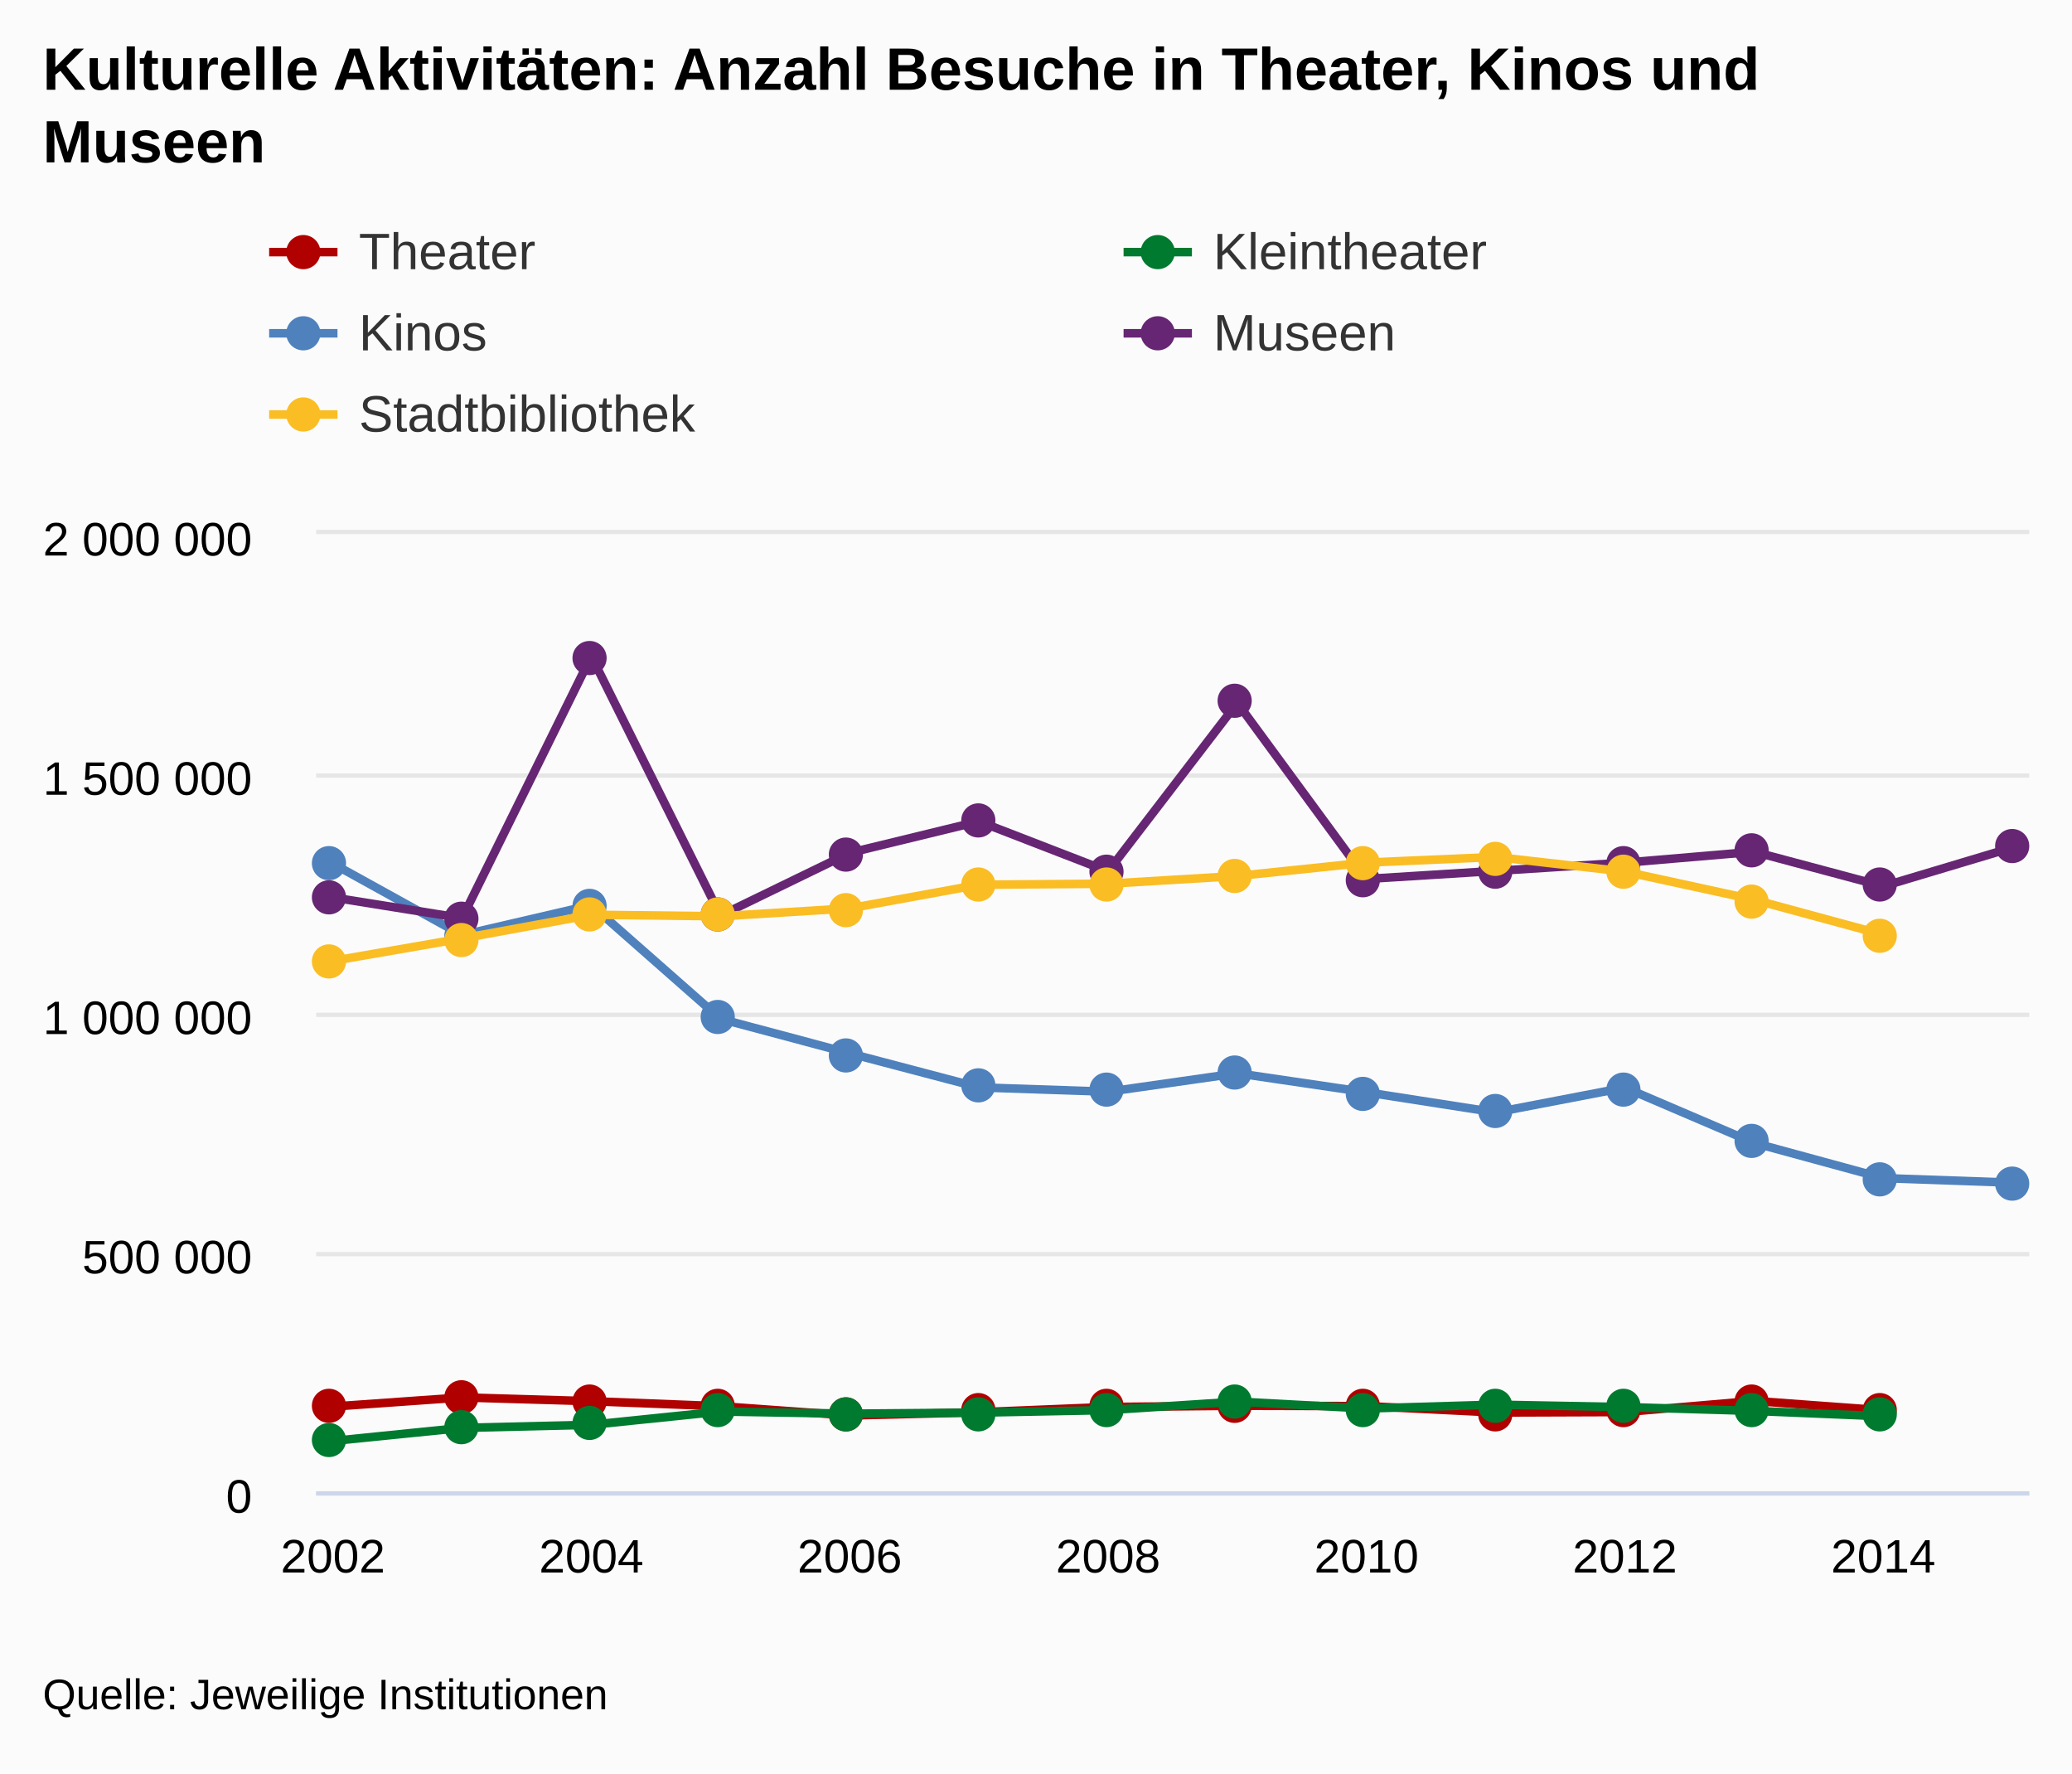
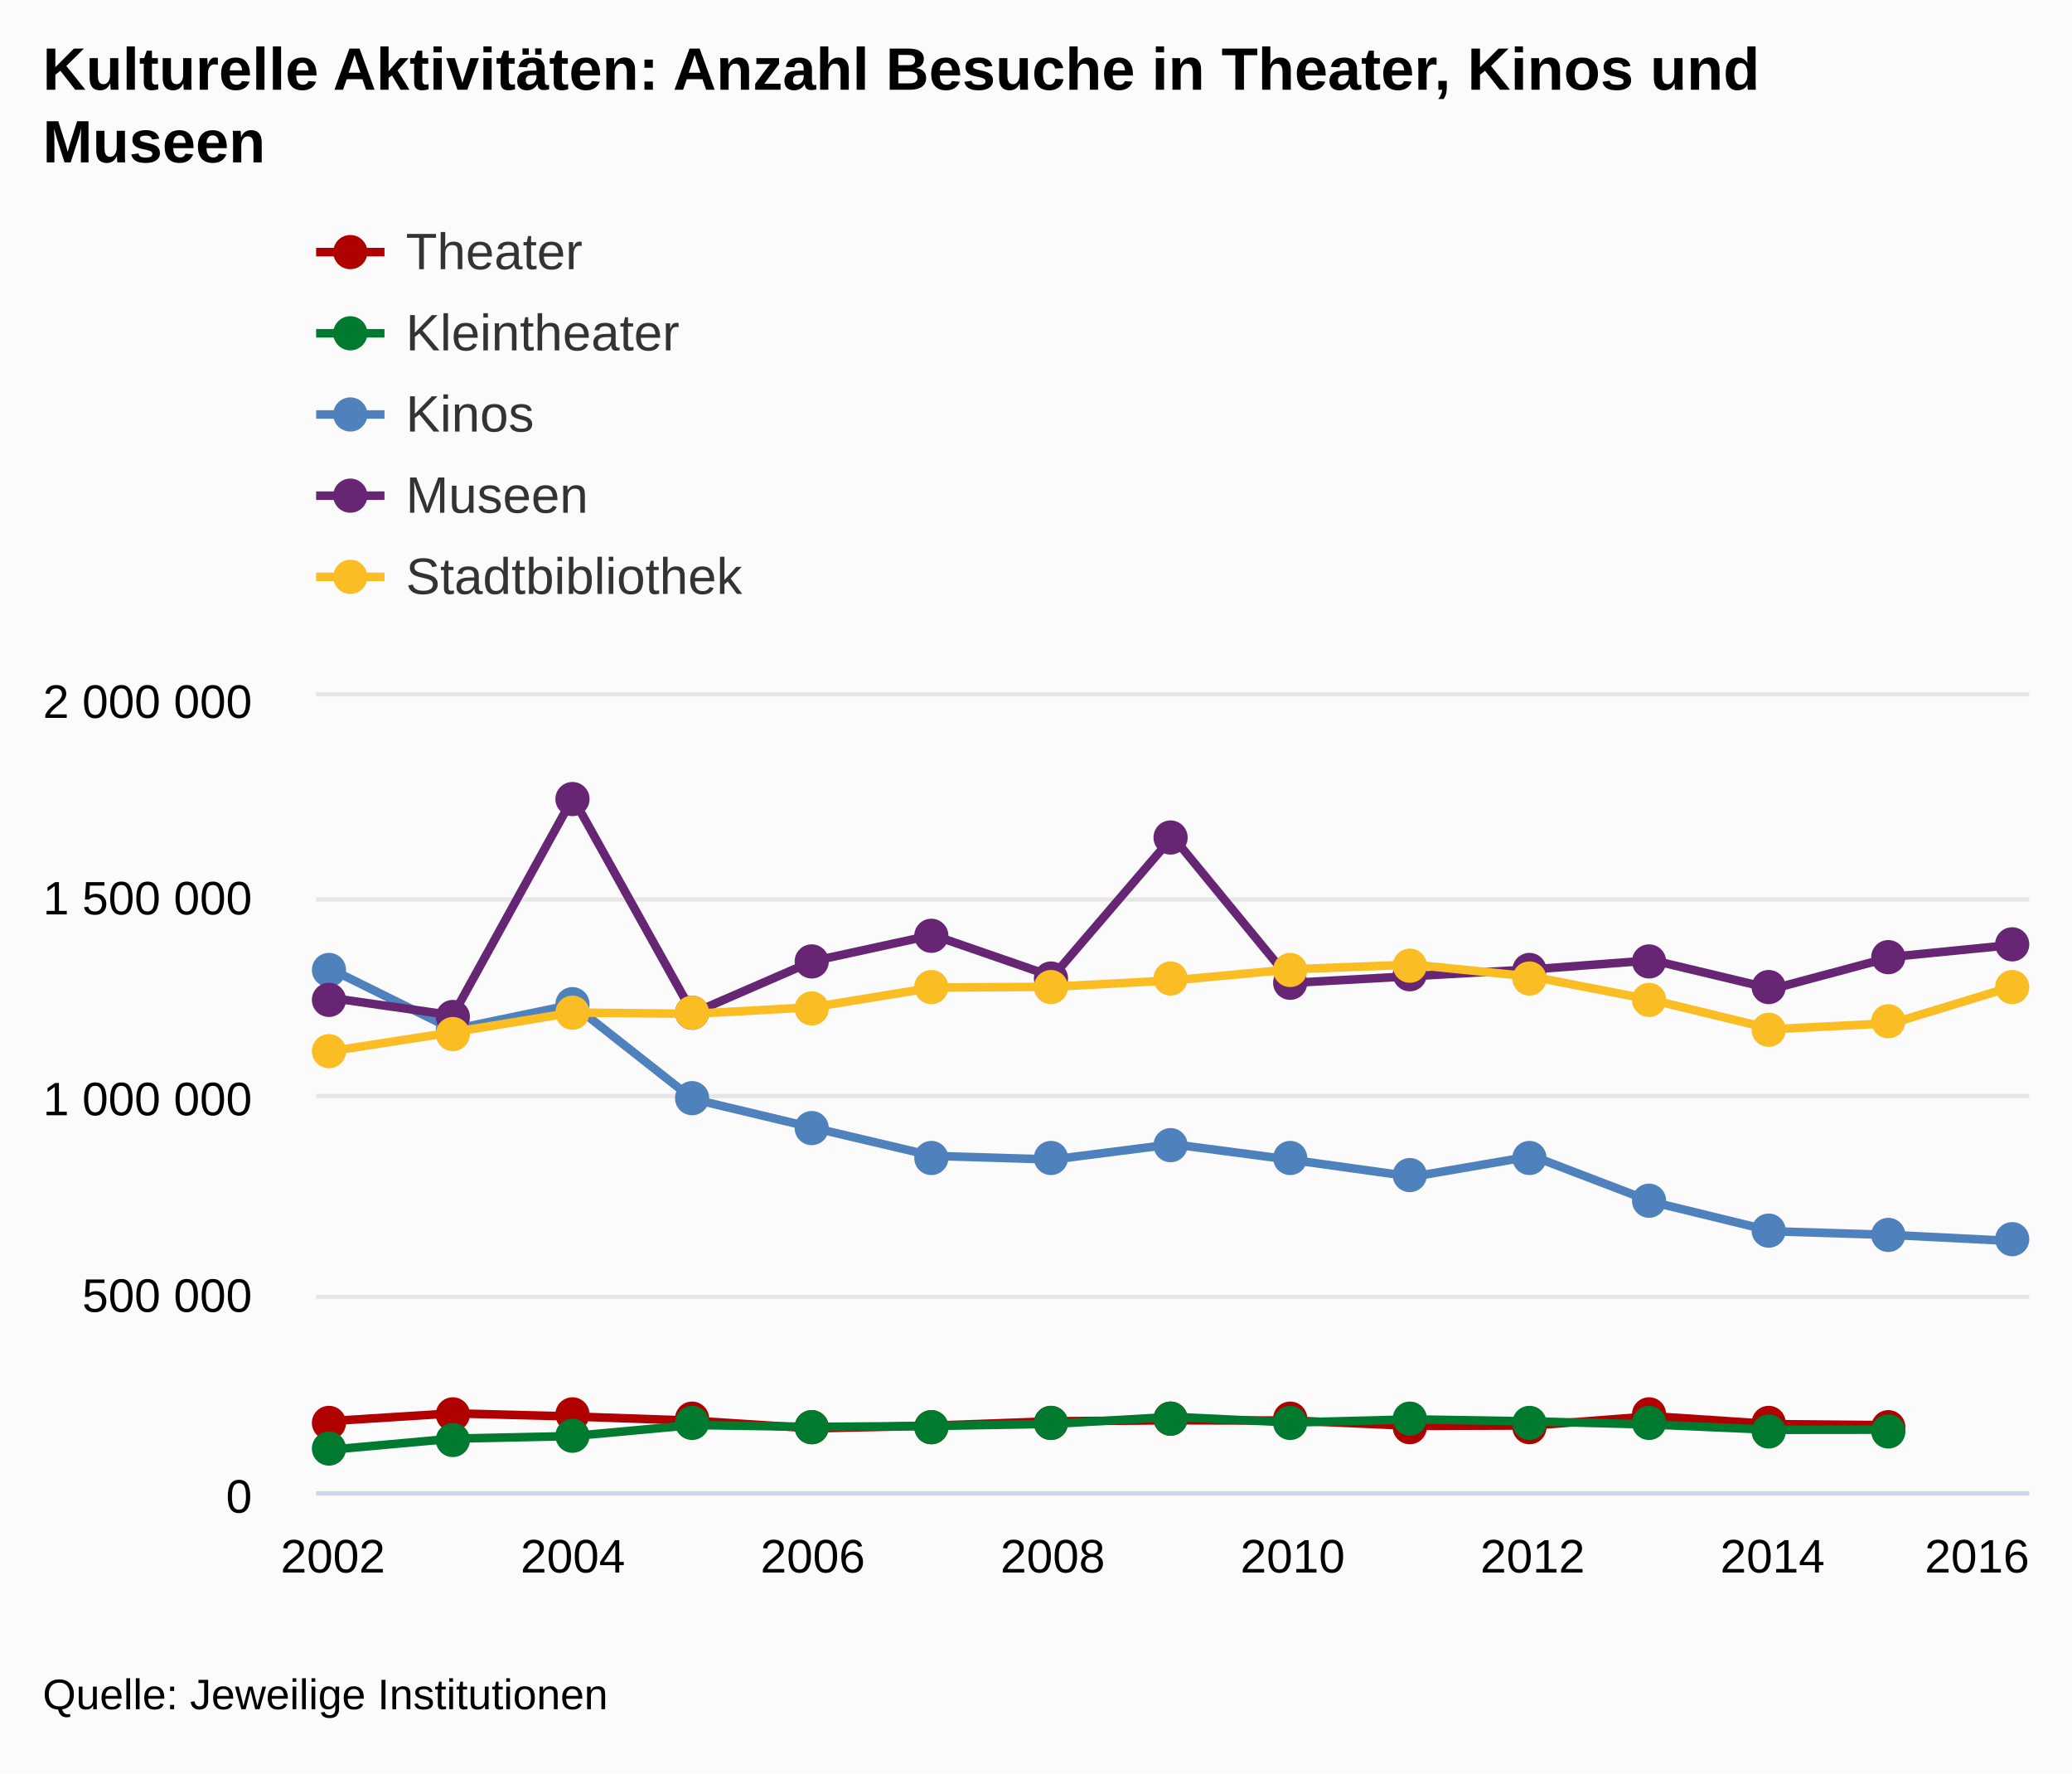
<svg xmlns="http://www.w3.org/2000/svg" version="1.1" class="highcharts-root" style="font-family:arial;font-size:12px;" viewBox="0 0 485 415">
  <defs>
    <clipPath>
-       <rect x="0" y="0" width="401" height="224" fill="none" />
+       <rect x="0" y="0" width="401" height="186" fill="none" />
    </clipPath>
    <clipPath id="a">
-       <rect x="0" y="0" width="401" height="224" fill="none" />
+       <rect x="0" y="0" width="401" height="186" fill="none" />
    </clipPath>
  </defs>
  <rect fill="#fbfbfb" class="highcharts-background" x="0" y="0" width="485" height="415" rx="0" ry="0" />
-   <rect fill="none" class="highcharts-plot-background" x="74" y="125" width="401" height="224" />
+   <rect fill="none" class="highcharts-plot-background" x="74" y="163" width="401" height="186" />
  <g class="highcharts-pane-group" />
  <g class="highcharts-grid highcharts-xaxis-grid ">
-     <path fill="none" class="highcharts-grid-line" d="M 77.5 125 L 77.5 349" opacity="1" />
-     <path fill="none" class="highcharts-grid-line" d="M 137.5 125 L 137.5 349" opacity="1" />
-     <path fill="none" class="highcharts-grid-line" d="M 198.5 125 L 198.5 349" opacity="1" />
-     <path fill="none" class="highcharts-grid-line" d="M 258.5 125 L 258.5 349" opacity="1" />
-     <path fill="none" class="highcharts-grid-line" d="M 319.5 125 L 319.5 349" opacity="1" />
-     <path fill="none" class="highcharts-grid-line" d="M 379.5 125 L 379.5 349" opacity="1" />
-     <path fill="none" class="highcharts-grid-line" d="M 440.5 125 L 440.5 349" opacity="1" />
+     <path fill="none" class="highcharts-grid-line" d="M 77.5 163 L 77.5 349" opacity="1" />
+     <path fill="none" class="highcharts-grid-line" d="M 133.5 163 L 133.5 349" opacity="1" />
+     <path fill="none" class="highcharts-grid-line" d="M 189.5 163 L 189.5 349" opacity="1" />
+     <path fill="none" class="highcharts-grid-line" d="M 245.5 163 L 245.5 349" opacity="1" />
+     <path fill="none" class="highcharts-grid-line" d="M 302.5 163 L 302.5 349" opacity="1" />
+     <path fill="none" class="highcharts-grid-line" d="M 358.5 163 L 358.5 349" opacity="1" />
+     <path fill="none" class="highcharts-grid-line" d="M 414.5 163 L 414.5 349" opacity="1" />
+     <path fill="none" class="highcharts-grid-line" d="M 470.5 163 L 470.5 349" opacity="1" />
  </g>
  <g class="highcharts-grid highcharts-yaxis-grid ">
    <path fill="none" stroke="#e6e6e6" stroke-width="1" class="highcharts-grid-line" d="M 74 349.5 L 475 349.5" opacity="1" />
-     <path fill="none" stroke="#e6e6e6" stroke-width="1" class="highcharts-grid-line" d="M 74 293.5 L 475 293.5" opacity="1" />
-     <path fill="none" stroke="#e6e6e6" stroke-width="1" class="highcharts-grid-line" d="M 74 237.5 L 475 237.5" opacity="1" />
-     <path fill="none" stroke="#e6e6e6" stroke-width="1" class="highcharts-grid-line" d="M 74 181.5 L 475 181.5" opacity="1" />
-     <path fill="none" stroke="#e6e6e6" stroke-width="1" class="highcharts-grid-line" d="M 74 124.5 L 475 124.5" opacity="1" />
-   </g>
-   <rect fill="none" class="highcharts-plot-border" x="74" y="125" width="401" height="224" />
+     <path fill="none" stroke="#e6e6e6" stroke-width="1" class="highcharts-grid-line" d="M 74 303.5 L 475 303.5" opacity="1" />
+     <path fill="none" stroke="#e6e6e6" stroke-width="1" class="highcharts-grid-line" d="M 74 256.5 L 475 256.5" opacity="1" />
+     <path fill="none" stroke="#e6e6e6" stroke-width="1" class="highcharts-grid-line" d="M 74 210.5 L 475 210.5" opacity="1" />
+     <path fill="none" stroke="#e6e6e6" stroke-width="1" class="highcharts-grid-line" d="M 74 162.5 L 475 162.5" opacity="1" />
+   </g>
+   <rect fill="none" class="highcharts-plot-border" x="74" y="163" width="401" height="186" />
  <g class="highcharts-axis highcharts-xaxis ">
    <path fill="none" class="highcharts-axis-line" stroke="#ccd6eb" stroke-width="1" d="M 74 349.5 L 475 349.5" />
  </g>
  <g class="highcharts-axis highcharts-yaxis ">
-     <path fill="none" class="highcharts-axis-line" d="M 74 125 L 74 349" />
+     <path fill="none" class="highcharts-axis-line" d="M 74 163 L 74 349" />
  </g>
  <g class="highcharts-series-group">
-     <g class="highcharts-series highcharts-series-0 highcharts-line-series highcharts-color-undefined " transform="translate(74,125) scale(1 1)" clip-path="url(#a)">
-       <path fill="none" d="M 3.931 204.169 L 34.173 202.03 L 64.414 202.917 L 94.655 204.089 L 124.897 206.266 L 155.138 205.499 L 185.379 204.269 L 215.621 203.984 L 245.862 204.065 L 276.103 205.56 L 306.345 205.451 L 336.586 202.85 L 366.827 205.063" class="highcharts-graph" stroke="#B00000" stroke-width="2" stroke-linejoin="round" stroke-linecap="round" />
-     </g>
-     <g class="highcharts-markers highcharts-series-0 highcharts-line-series highcharts-color-undefined " transform="translate(74,125) scale(1 1)" clip-path="none">
-       <path fill="#B00000" d="M 7 204 A 4 4 0 1 1 7 203.996 Z" class="highcharts-point" />
-       <path fill="#B00000" d="M 38 202 A 4 4 0 1 1 38 201.996 Z" class="highcharts-point" />
-       <path fill="#B00000" d="M 68 203 A 4 4 0 1 1 68 202.996 Z" class="highcharts-point" />
-       <path fill="#B00000" d="M 98 204 A 4 4 0 1 1 98 203.996 Z" class="highcharts-point" />
-       <path fill="#B00000" d="M 128 206 A 4 4 0 1 1 128 205.996 Z" class="highcharts-point" />
-       <path fill="#B00000" d="M 159 205 A 4 4 0 1 1 159 204.996 Z" class="highcharts-point" />
-       <path fill="#B00000" d="M 189 204 A 4 4 0 1 1 189 203.996 Z" class="highcharts-point" />
-       <path fill="#B00000" d="M 219 204 A 4 4 0 1 1 219 203.996 Z" class="highcharts-point" />
-       <path fill="#B00000" d="M 249 204 A 4 4 0 1 1 249 203.996 Z" class="highcharts-point" />
-       <path fill="#B00000" d="M 280 206 A 4 4 0 1 1 280 205.996 Z" class="highcharts-point" />
-       <path fill="#B00000" d="M 310 205 A 4 4 0 1 1 310 204.996 Z" class="highcharts-point" />
-       <path fill="#B00000" d="M 340 203 A 4 4 0 1 1 340 202.996 Z" class="highcharts-point" />
-       <path fill="#B00000" d="M 370 205 A 4 4 0 1 1 370 204.996 Z" class="highcharts-point" />
-     </g>
-     <g class="highcharts-series highcharts-series-1 highcharts-line-series highcharts-color-undefined " transform="translate(74,125) scale(1 1)" clip-path="url(#a)">
-       <path fill="none" d="M 3.931 212.218 L 34.173 209.16 L 64.414 208.437 L 94.655 205.326 L 124.897 205.841 L 155.138 205.587 L 185.379 204.999 L 215.621 203.018 L 245.862 204.617 L 276.103 203.726 L 306.345 204.294 L 336.586 205.191 L 366.827 206.449" class="highcharts-graph" stroke="#007A2F" stroke-width="2" stroke-linejoin="round" stroke-linecap="round" />
-     </g>
-     <g class="highcharts-markers highcharts-series-1 highcharts-line-series highcharts-color-undefined " transform="translate(74,125) scale(1 1)" clip-path="none">
-       <path fill="#007A2F" d="M 7 212 A 4 4 0 1 1 7 211.996 Z" class="highcharts-point" />
-       <path fill="#007A2F" d="M 38 209 A 4 4 0 1 1 38 208.996 Z" class="highcharts-point" />
-       <path fill="#007A2F" d="M 68 208 A 4 4 0 1 1 68 207.996 Z" class="highcharts-point" />
-       <path fill="#007A2F" d="M 98 205 A 4 4 0 1 1 98 204.996 Z" class="highcharts-point" />
-       <path fill="#007A2F" d="M 128 206 A 4 4 0 1 1 128 205.996 Z" class="highcharts-point" />
-       <path fill="#007A2F" d="M 159 206 A 4 4 0 1 1 159 205.996 Z" class="highcharts-point" />
-       <path fill="#007A2F" d="M 189 205 A 4 4 0 1 1 189 204.996 Z" class="highcharts-point" />
-       <path fill="#007A2F" d="M 219 203 A 4 4 0 1 1 219 202.996 Z" class="highcharts-point" />
-       <path fill="#007A2F" d="M 249 205 A 4 4 0 1 1 249 204.996 Z" class="highcharts-point" />
-       <path fill="#007A2F" d="M 280 204 A 4 4 0 1 1 280 203.996 Z" class="highcharts-point" />
-       <path fill="#007A2F" d="M 310 204 A 4 4 0 1 1 310 203.996 Z" class="highcharts-point" />
-       <path fill="#007A2F" d="M 340 205 A 4 4 0 1 1 340 204.996 Z" class="highcharts-point" />
-       <path fill="#007A2F" d="M 370 206 A 4 4 0 1 1 370 205.996 Z" class="highcharts-point" />
-     </g>
-     <g class="highcharts-series highcharts-series-2 highcharts-line-series highcharts-color-undefined " transform="translate(74,125) scale(1 1)" clip-path="url(#a)">
-       <path fill="none" d="M 3.931 77.125 L 34.173 93.839 L 64.414 86.822 L 94.655 113.439 L 124.897 121.512 L 155.138 129.473 L 185.379 130.494 L 215.621 126.175 L 245.862 130.627 L 276.103 135.331 L 306.345 129.529 L 336.586 142.467 L 366.827 150.71 L 397.069 151.773" class="highcharts-graph" stroke="#4f81bd" stroke-width="2" stroke-linejoin="round" stroke-linecap="round" />
-     </g>
-     <g class="highcharts-markers highcharts-series-2 highcharts-line-series highcharts-color-undefined " transform="translate(74,125) scale(1 1)" clip-path="none">
-       <path fill="#4f81bd" d="M 7 77 A 4 4 0 1 1 7 76.996 Z" class="highcharts-point" />
-       <path fill="#4f81bd" d="M 38 94 A 4 4 0 1 1 38 93.996 Z" class="highcharts-point" />
-       <path fill="#4f81bd" d="M 68 87 A 4 4 0 1 1 68 86.996 Z" class="highcharts-point" />
-       <path fill="#4f81bd" d="M 98 113 A 4 4 0 1 1 98 112.996 Z" class="highcharts-point" />
-       <path fill="#4f81bd" d="M 128 122 A 4 4 0 1 1 128 121.996 Z" class="highcharts-point" />
-       <path fill="#4f81bd" d="M 159 129 A 4 4 0 1 1 159 128.996 Z" class="highcharts-point" />
-       <path fill="#4f81bd" d="M 189 130 A 4 4 0 1 1 189 129.996 Z" class="highcharts-point" />
-       <path fill="#4f81bd" d="M 219 126 A 4 4 0 1 1 219 125.996 Z" class="highcharts-point" />
-       <path fill="#4f81bd" d="M 249 131 A 4 4 0 1 1 249 130.996 Z" class="highcharts-point" />
-       <path fill="#4f81bd" d="M 280 135 A 4 4 0 1 1 280 134.996 Z" class="highcharts-point" />
-       <path fill="#4f81bd" d="M 310 130 A 4 4 0 1 1 310 129.996 Z" class="highcharts-point" />
-       <path fill="#4f81bd" d="M 340 142 A 4 4 0 1 1 340 141.996 Z" class="highcharts-point" />
-       <path fill="#4f81bd" d="M 370 151 A 4 4 0 1 1 370 150.996 Z" class="highcharts-point" />
-       <path fill="#4f81bd" d="M 401 152 A 4 4 0 1 1 401 151.996 Z" class="highcharts-point" />
-     </g>
-     <g class="highcharts-series highcharts-series-3 highcharts-line-series highcharts-color-undefined " transform="translate(74,125) scale(1 1)" clip-path="url(#a)">
-       <path fill="none" d="M 3.931 85.026 L 34.173 89.864 L 64.414 28.544 L 94.655 89.269 L 124.897 74.589 L 155.138 67.225 L 185.379 78.919 L 215.621 39.485 L 245.862 80.696 L 276.103 78.811 L 306.345 76.894 L 336.586 74.331 L 366.827 82.405 L 397.069 73.349" class="highcharts-graph" stroke="#662673" stroke-width="2" stroke-linejoin="round" stroke-linecap="round" />
-     </g>
-     <g class="highcharts-markers highcharts-series-3 highcharts-line-series highcharts-color-undefined " transform="translate(74,125) scale(1 1)" clip-path="none">
-       <path fill="#662673" d="M 7 85 A 4 4 0 1 1 7 84.996 Z" class="highcharts-point" />
-       <path fill="#662673" d="M 38 90 A 4 4 0 1 1 38 89.996 Z" class="highcharts-point" />
-       <path fill="#662673" d="M 68 29 A 4 4 0 1 1 68 28.996 Z" class="highcharts-point" />
-       <path fill="#662673" d="M 98 89 A 4 4 0 1 1 98 88.996 Z" class="highcharts-point" />
-       <path fill="#662673" d="M 128 75 A 4 4 0 1 1 128 74.996 Z" class="highcharts-point" />
-       <path fill="#662673" d="M 159 67 A 4 4 0 1 1 159 66.996 Z" class="highcharts-point" />
-       <path fill="#662673" d="M 189 79 A 4 4 0 1 1 189 78.996 Z" class="highcharts-point" />
-       <path fill="#662673" d="M 219 39 A 4 4 0 1 1 219 38.996 Z" class="highcharts-point" />
-       <path fill="#662673" d="M 249 81 A 4 4 0 1 1 249 80.996 Z" class="highcharts-point" />
-       <path fill="#662673" d="M 280 79 A 4 4 0 1 1 280 78.996 Z" class="highcharts-point" />
-       <path fill="#662673" d="M 310 77 A 4 4 0 1 1 310 76.996 Z" class="highcharts-point" />
-       <path fill="#662673" d="M 340 74 A 4 4 0 1 1 340 73.996 Z" class="highcharts-point" />
-       <path fill="#662673" d="M 370 82 A 4 4 0 1 1 370 81.996 Z" class="highcharts-point" />
-       <path fill="#662673" d="M 401 73 A 4 4 0 1 1 401 72.996 Z" class="highcharts-point" />
-     </g>
-     <g class="highcharts-series highcharts-series-4 highcharts-line-series highcharts-color-undefined " transform="translate(74,125) scale(1 1)" clip-path="url(#a)">
-       <path fill="none" d="M 3.931 99.868 L 34.173 94.618 L 64.414 89.076 L 94.655 89.433 L 124.897 87.572 L 155.138 82.047 L 185.379 81.811 L 215.621 80.001 L 245.862 76.862 L 276.103 75.556 L 306.345 78.976 L 336.586 85.553 L 366.827 93.756" class="highcharts-graph" stroke="#FABD24" stroke-width="2" stroke-linejoin="round" stroke-linecap="round" />
-     </g>
-     <g class="highcharts-markers highcharts-series-4 highcharts-line-series highcharts-color-undefined " transform="translate(74,125) scale(1 1)" clip-path="none">
-       <path fill="#FABD24" d="M 7 100 A 4 4 0 1 1 7 99.996 Z" class="highcharts-point" />
-       <path fill="#FABD24" d="M 38 95 A 4 4 0 1 1 38 94.996 Z" class="highcharts-point" />
-       <path fill="#FABD24" d="M 68 89 A 4 4 0 1 1 68 88.996 Z" class="highcharts-point" />
-       <path fill="#FABD24" d="M 98 89 A 4 4 0 1 1 98 88.996 Z" class="highcharts-point" />
-       <path fill="#FABD24" d="M 128 88 A 4 4 0 1 1 128 87.996 Z" class="highcharts-point" />
-       <path fill="#FABD24" d="M 159 82 A 4 4 0 1 1 159 81.996 Z" class="highcharts-point" />
-       <path fill="#FABD24" d="M 189 82 A 4 4 0 1 1 189 81.996 Z" class="highcharts-point" />
-       <path fill="#FABD24" d="M 219 80 A 4 4 0 1 1 219 79.996 Z" class="highcharts-point" />
-       <path fill="#FABD24" d="M 249 77 A 4 4 0 1 1 249 76.996 Z" class="highcharts-point" />
-       <path fill="#FABD24" d="M 280 76 A 4 4 0 1 1 280 75.996 Z" class="highcharts-point" />
-       <path fill="#FABD24" d="M 310 79 A 4 4 0 1 1 310 78.996 Z" class="highcharts-point" />
-       <path fill="#FABD24" d="M 340 86 A 4 4 0 1 1 340 85.996 Z" class="highcharts-point" />
-       <path fill="#FABD24" d="M 370 94 A 4 4 0 1 1 370 93.996 Z" class="highcharts-point" />
+     <g class="highcharts-series highcharts-series-0 highcharts-line-series highcharts-color-undefined " transform="translate(74,163) scale(1 1)" clip-path="url(#a)">
+       <path fill="none" d="M 3.931 169.533 L 32.013 167.757 L 60.094 168.494 L 88.175 169.466 L 116.256 171.274 L 144.338 170.638 L 172.419 169.617 L 200.5 169.379 L 228.581 169.447 L 256.662 170.688 L 284.744 170.598 L 312.825 168.438 L 340.906 170.276 L 368.987 170.53" class="highcharts-graph" stroke="#B00000" stroke-width="2" stroke-linejoin="round" stroke-linecap="round" />
+     </g>
+     <g class="highcharts-markers highcharts-series-0 highcharts-line-series highcharts-color-undefined " transform="translate(74,163) scale(1 1)" clip-path="none">
+       <path fill="#B00000" d="M 7 170 A 4 4 0 1 1 7 169.996 Z" class="highcharts-point" />
+       <path fill="#B00000" d="M 36 168 A 4 4 0 1 1 36 167.996 Z" class="highcharts-point" />
+       <path fill="#B00000" d="M 64 168 A 4 4 0 1 1 64 167.996 Z" class="highcharts-point" />
+       <path fill="#B00000" d="M 92 169 A 4 4 0 1 1 92 168.996 Z" class="highcharts-point" />
+       <path fill="#B00000" d="M 120 171 A 4 4 0 1 1 120 170.996 Z" class="highcharts-point" />
+       <path fill="#B00000" d="M 148 171 A 4 4 0 1 1 148 170.996 Z" class="highcharts-point" />
+       <path fill="#B00000" d="M 176 170 A 4 4 0 1 1 176 169.996 Z" class="highcharts-point" />
+       <path fill="#B00000" d="M 204 169 A 4 4 0 1 1 204 168.996 Z" class="highcharts-point" />
+       <path fill="#B00000" d="M 232 169 A 4 4 0 1 1 232 168.996 Z" class="highcharts-point" />
+       <path fill="#B00000" d="M 260 171 A 4 4 0 1 1 260 170.996 Z" class="highcharts-point" />
+       <path fill="#B00000" d="M 288 171 A 4 4 0 1 1 288 170.996 Z" class="highcharts-point" />
+       <path fill="#B00000" d="M 316 168 A 4 4 0 1 1 316 167.996 Z" class="highcharts-point" />
+       <path fill="#B00000" d="M 344 170 A 4 4 0 1 1 344 169.996 Z" class="highcharts-point" />
+       <path fill="#B00000" d="M 372 171 A 4 4 0 1 1 372 170.996 Z" class="highcharts-point" />
+     </g>
+     <g class="highcharts-series highcharts-series-1 highcharts-line-series highcharts-color-undefined " transform="translate(74,163) scale(1 1)" clip-path="url(#a)">
+       <path fill="none" d="M 3.931 176.217 L 32.013 173.678 L 60.094 173.077 L 88.175 170.494 L 116.256 170.922 L 144.338 170.711 L 172.419 170.222 L 200.5 168.578 L 228.581 169.905 L 256.662 169.165 L 284.744 169.637 L 312.825 170.382 L 340.906 171.612 L 368.987 171.576" class="highcharts-graph" stroke="#007A2F" stroke-width="2" stroke-linejoin="round" stroke-linecap="round" />
+     </g>
+     <g class="highcharts-markers highcharts-series-1 highcharts-line-series highcharts-color-undefined " transform="translate(74,163) scale(1 1)" clip-path="none">
+       <path fill="#007A2F" d="M 7 176 A 4 4 0 1 1 7 175.996 Z" class="highcharts-point" />
+       <path fill="#007A2F" d="M 36 174 A 4 4 0 1 1 36 173.996 Z" class="highcharts-point" />
+       <path fill="#007A2F" d="M 64 173 A 4 4 0 1 1 64 172.996 Z" class="highcharts-point" />
+       <path fill="#007A2F" d="M 92 170 A 4 4 0 1 1 92 169.996 Z" class="highcharts-point" />
+       <path fill="#007A2F" d="M 120 171 A 4 4 0 1 1 120 170.996 Z" class="highcharts-point" />
+       <path fill="#007A2F" d="M 148 171 A 4 4 0 1 1 148 170.996 Z" class="highcharts-point" />
+       <path fill="#007A2F" d="M 176 170 A 4 4 0 1 1 176 169.996 Z" class="highcharts-point" />
+       <path fill="#007A2F" d="M 204 169 A 4 4 0 1 1 204 168.996 Z" class="highcharts-point" />
+       <path fill="#007A2F" d="M 232 170 A 4 4 0 1 1 232 169.996 Z" class="highcharts-point" />
+       <path fill="#007A2F" d="M 260 169 A 4 4 0 1 1 260 168.996 Z" class="highcharts-point" />
+       <path fill="#007A2F" d="M 288 170 A 4 4 0 1 1 288 169.996 Z" class="highcharts-point" />
+       <path fill="#007A2F" d="M 316 170 A 4 4 0 1 1 316 169.996 Z" class="highcharts-point" />
+       <path fill="#007A2F" d="M 344 172 A 4 4 0 1 1 344 171.996 Z" class="highcharts-point" />
+       <path fill="#007A2F" d="M 372 172 A 4 4 0 1 1 372 171.996 Z" class="highcharts-point" />
+     </g>
+     <g class="highcharts-series highcharts-series-2 highcharts-line-series highcharts-color-undefined " transform="translate(74,163) scale(1 1)" clip-path="url(#a)">
+       <path fill="none" d="M 3.931 64.041 L 32.013 77.92 L 60.094 72.093 L 88.175 94.195 L 116.256 100.898 L 144.338 107.509 L 172.419 108.357 L 200.5 104.77 L 228.581 108.467 L 256.662 112.373 L 284.744 107.555 L 312.825 118.298 L 340.906 125.143 L 368.987 126.026 L 397.069 127.425" class="highcharts-graph" stroke="#4f81bd" stroke-width="2" stroke-linejoin="round" stroke-linecap="round" />
+     </g>
+     <g class="highcharts-markers highcharts-series-2 highcharts-line-series highcharts-color-undefined " transform="translate(74,163) scale(1 1)" clip-path="none">
+       <path fill="#4f81bd" d="M 7 64 A 4 4 0 1 1 7 63.996 Z" class="highcharts-point" />
+       <path fill="#4f81bd" d="M 36 78 A 4 4 0 1 1 36 77.996 Z" class="highcharts-point" />
+       <path fill="#4f81bd" d="M 64 72 A 4 4 0 1 1 64 71.996 Z" class="highcharts-point" />
+       <path fill="#4f81bd" d="M 92 94 A 4 4 0 1 1 92 93.996 Z" class="highcharts-point" />
+       <path fill="#4f81bd" d="M 120 101 A 4 4 0 1 1 120 100.996 Z" class="highcharts-point" />
+       <path fill="#4f81bd" d="M 148 108 A 4 4 0 1 1 148 107.996 Z" class="highcharts-point" />
+       <path fill="#4f81bd" d="M 176 108 A 4 4 0 1 1 176 107.996 Z" class="highcharts-point" />
+       <path fill="#4f81bd" d="M 204 105 A 4 4 0 1 1 204 104.996 Z" class="highcharts-point" />
+       <path fill="#4f81bd" d="M 232 108 A 4 4 0 1 1 232 107.996 Z" class="highcharts-point" />
+       <path fill="#4f81bd" d="M 260 112 A 4 4 0 1 1 260 111.996 Z" class="highcharts-point" />
+       <path fill="#4f81bd" d="M 288 108 A 4 4 0 1 1 288 107.996 Z" class="highcharts-point" />
+       <path fill="#4f81bd" d="M 316 118 A 4 4 0 1 1 316 117.996 Z" class="highcharts-point" />
+       <path fill="#4f81bd" d="M 344 125 A 4 4 0 1 1 344 124.996 Z" class="highcharts-point" />
+       <path fill="#4f81bd" d="M 372 126 A 4 4 0 1 1 372 125.996 Z" class="highcharts-point" />
+       <path fill="#4f81bd" d="M 401 127 A 4 4 0 1 1 401 126.996 Z" class="highcharts-point" />
+     </g>
+     <g class="highcharts-series highcharts-series-3 highcharts-line-series highcharts-color-undefined " transform="translate(74,163) scale(1 1)" clip-path="url(#a)">
+       <path fill="none" d="M 3.931 70.602 L 32.013 74.619 L 60.094 23.702 L 88.175 74.125 L 116.256 61.935 L 144.338 55.82 L 172.419 65.531 L 200.5 32.787 L 228.581 67.007 L 256.662 65.441 L 284.744 63.849 L 312.825 61.721 L 340.906 68.426 L 368.987 60.906 L 397.069 58.138" class="highcharts-graph" stroke="#662673" stroke-width="2" stroke-linejoin="round" stroke-linecap="round" />
+     </g>
+     <g class="highcharts-markers highcharts-series-3 highcharts-line-series highcharts-color-undefined " transform="translate(74,163) scale(1 1)" clip-path="none">
+       <path fill="#662673" d="M 7 71 A 4 4 0 1 1 7 70.996 Z" class="highcharts-point" />
+       <path fill="#662673" d="M 36 75 A 4 4 0 1 1 36 74.996 Z" class="highcharts-point" />
+       <path fill="#662673" d="M 64 24 A 4 4 0 1 1 64 23.996 Z" class="highcharts-point" />
+       <path fill="#662673" d="M 92 74 A 4 4 0 1 1 92 73.996 Z" class="highcharts-point" />
+       <path fill="#662673" d="M 120 62 A 4 4 0 1 1 120 61.996 Z" class="highcharts-point" />
+       <path fill="#662673" d="M 148 56 A 4 4 0 1 1 148 55.996 Z" class="highcharts-point" />
+       <path fill="#662673" d="M 176 66 A 4 4 0 1 1 176 65.996 Z" class="highcharts-point" />
+       <path fill="#662673" d="M 204 33 A 4 4 0 1 1 204 32.996 Z" class="highcharts-point" />
+       <path fill="#662673" d="M 232 67 A 4 4 0 1 1 232 66.996 Z" class="highcharts-point" />
+       <path fill="#662673" d="M 260 65 A 4 4 0 1 1 260 64.996 Z" class="highcharts-point" />
+       <path fill="#662673" d="M 288 64 A 4 4 0 1 1 288 63.996 Z" class="highcharts-point" />
+       <path fill="#662673" d="M 316 62 A 4 4 0 1 1 316 61.996 Z" class="highcharts-point" />
+       <path fill="#662673" d="M 344 68 A 4 4 0 1 1 344 67.996 Z" class="highcharts-point" />
+       <path fill="#662673" d="M 372 61 A 4 4 0 1 1 372 60.996 Z" class="highcharts-point" />
+       <path fill="#662673" d="M 401 58 A 4 4 0 1 1 401 57.996 Z" class="highcharts-point" />
+     </g>
+     <g class="highcharts-series highcharts-series-4 highcharts-line-series highcharts-color-undefined " transform="translate(74,163) scale(1 1)" clip-path="url(#a)">
+       <path fill="none" d="M 3.931 82.926 L 32.013 78.566 L 60.094 73.965 L 88.175 74.261 L 116.256 72.716 L 144.338 68.128 L 172.419 67.932 L 200.5 66.43 L 228.581 63.823 L 256.662 62.738 L 284.744 65.578 L 312.825 71.04 L 340.906 77.851 L 368.987 76.453 L 397.069 67.877" class="highcharts-graph" stroke="#FABD24" stroke-width="2" stroke-linejoin="round" stroke-linecap="round" />
+     </g>
+     <g class="highcharts-markers highcharts-series-4 highcharts-line-series highcharts-color-undefined " transform="translate(74,163) scale(1 1)" clip-path="none">
+       <path fill="#FABD24" d="M 7 83 A 4 4 0 1 1 7 82.996 Z" class="highcharts-point" />
+       <path fill="#FABD24" d="M 36 79 A 4 4 0 1 1 36 78.996 Z" class="highcharts-point" />
+       <path fill="#FABD24" d="M 64 74 A 4 4 0 1 1 64 73.996 Z" class="highcharts-point" />
+       <path fill="#FABD24" d="M 92 74 A 4 4 0 1 1 92 73.996 Z" class="highcharts-point" />
+       <path fill="#FABD24" d="M 120 73 A 4 4 0 1 1 120 72.996 Z" class="highcharts-point" />
+       <path fill="#FABD24" d="M 148 68 A 4 4 0 1 1 148 67.996 Z" class="highcharts-point" />
+       <path fill="#FABD24" d="M 176 68 A 4 4 0 1 1 176 67.996 Z" class="highcharts-point" />
+       <path fill="#FABD24" d="M 204 66 A 4 4 0 1 1 204 65.996 Z" class="highcharts-point" />
+       <path fill="#FABD24" d="M 232 64 A 4 4 0 1 1 232 63.996 Z" class="highcharts-point" />
+       <path fill="#FABD24" d="M 260 63 A 4 4 0 1 1 260 62.996 Z" class="highcharts-point" />
+       <path fill="#FABD24" d="M 288 66 A 4 4 0 1 1 288 65.996 Z" class="highcharts-point" />
+       <path fill="#FABD24" d="M 316 71 A 4 4 0 1 1 316 70.996 Z" class="highcharts-point" />
+       <path fill="#FABD24" d="M 344 78 A 4 4 0 1 1 344 77.996 Z" class="highcharts-point" />
+       <path fill="#FABD24" d="M 372 76 A 4 4 0 1 1 372 75.996 Z" class="highcharts-point" />
+       <path fill="#FABD24" d="M 401 68 A 4 4 0 1 1 401 67.996 Z" class="highcharts-point" />
    </g>
  </g>
  <text x="10" text-anchor="start" class="highcharts-title" style="color:#000000;font-size:14px;font-weight:bold;fill:#000000;" y="21">
    <tspan>Kulturelle Aktivitäten: Anzahl Besuche in Theater, Kinos und</tspan>
    <tspan dy="17" x="10">Museen</tspan>
  </text>
-   <g class="highcharts-legend" transform="translate(55,45)">
-     <rect fill="none" class="highcharts-legend-box" rx="0" ry="0" x="0" y="0" width="396" height="68" visibility="visible" />
+   <g class="highcharts-legend" transform="translate(66,45)">
+     <rect fill="none" class="highcharts-legend-box" rx="0" ry="0" x="0" y="0" width="196" height="106" visibility="visible" />
    <g>
      <g>
        <g class="highcharts-legend-item highcharts-line-series highcharts-color-undefined highcharts-series-0" transform="translate(8,3)">
          <path fill="none" d="M 0 11 L 16 11" class="highcharts-graph" stroke="#B00000" stroke-width="2" />
          <path fill="#B00000" d="M 12 11 A 4 4 0 1 1 12 10.996 Z" class="highcharts-point" />
          <text x="21" style="color:#333333;font-size:12px;font-weight:normal;cursor:pointer;fill:#333333;" text-anchor="start" y="15">
            <tspan>Theater</tspan>
          </text>
        </g>
-         <g class="highcharts-legend-item highcharts-line-series highcharts-color-undefined highcharts-series-1" transform="translate(208,3)">
+         <g class="highcharts-legend-item highcharts-line-series highcharts-color-undefined highcharts-series-1" transform="translate(8,22)">
          <path fill="none" d="M 0 11 L 16 11" class="highcharts-graph" stroke="#007A2F" stroke-width="2" />
          <path fill="#007A2F" d="M 12 11 A 4 4 0 1 1 12 10.996 Z" class="highcharts-point" />
          <text x="21" y="15" style="color:#333333;font-size:12px;font-weight:normal;cursor:pointer;fill:#333333;" text-anchor="start">
            <tspan>Kleintheater</tspan>
          </text>
        </g>
-         <g class="highcharts-legend-item highcharts-line-series highcharts-color-undefined highcharts-series-2" transform="translate(8,22)">
+         <g class="highcharts-legend-item highcharts-line-series highcharts-color-undefined highcharts-series-2" transform="translate(8,41)">
          <path fill="none" d="M 0 11 L 16 11" class="highcharts-graph" stroke="#4f81bd" stroke-width="2" />
          <path fill="#4f81bd" d="M 12 11 A 4 4 0 1 1 12 10.996 Z" class="highcharts-point" />
          <text x="21" y="15" style="color:#333333;font-size:12px;font-weight:normal;cursor:pointer;fill:#333333;" text-anchor="start">
            <tspan>Kinos</tspan>
          </text>
        </g>
-         <g class="highcharts-legend-item highcharts-line-series highcharts-color-undefined highcharts-series-3" transform="translate(208,22)">
+         <g class="highcharts-legend-item highcharts-line-series highcharts-color-undefined highcharts-series-3" transform="translate(8,60)">
          <path fill="none" d="M 0 11 L 16 11" class="highcharts-graph" stroke="#662673" stroke-width="2" />
          <path fill="#662673" d="M 12 11 A 4 4 0 1 1 12 10.996 Z" class="highcharts-point" />
          <text x="21" y="15" style="color:#333333;font-size:12px;font-weight:normal;cursor:pointer;fill:#333333;" text-anchor="start">
            <tspan>Museen</tspan>
          </text>
        </g>
-         <g class="highcharts-legend-item highcharts-line-series highcharts-color-undefined highcharts-series-4" transform="translate(8,41)">
+         <g class="highcharts-legend-item highcharts-line-series highcharts-color-undefined highcharts-series-4" transform="translate(8,79)">
          <path fill="none" d="M 0 11 L 16 11" class="highcharts-graph" stroke="#FABD24" stroke-width="2" />
          <path fill="#FABD24" d="M 12 11 A 4 4 0 1 1 12 10.996 Z" class="highcharts-point" />
          <text x="21" y="15" style="color:#333333;font-size:12px;font-weight:normal;cursor:pointer;fill:#333333;" text-anchor="start">
            <tspan>Stadtbibliothek</tspan>
          </text>
        </g>
      </g>
    </g>
  </g>
  <g class="highcharts-axis-labels highcharts-xaxis-labels ">
    <text x="77.931" style="color:#000000;cursor:default;font-size:11px;fill:#000000;" text-anchor="middle" transform="translate(0,0)" y="368" opacity="1">
      2002
    </text>
-     <text x="138.414" style="color:#000000;cursor:default;font-size:11px;fill:#000000;" text-anchor="middle" transform="translate(0,0)" y="368" opacity="1">
+     <text x="134.094" style="color:#000000;cursor:default;font-size:11px;fill:#000000;" text-anchor="middle" transform="translate(0,0)" y="368" opacity="1">
      2004
    </text>
-     <text x="198.897" style="color:#000000;cursor:default;font-size:11px;fill:#000000;" text-anchor="middle" transform="translate(0,0)" y="368" opacity="1">
+     <text x="190.256" style="color:#000000;cursor:default;font-size:11px;fill:#000000;" text-anchor="middle" transform="translate(0,0)" y="368" opacity="1">
      2006
    </text>
-     <text x="259.379" style="color:#000000;cursor:default;font-size:11px;fill:#000000;" text-anchor="middle" transform="translate(0,0)" y="368" opacity="1">
+     <text x="246.419" style="color:#000000;cursor:default;font-size:11px;fill:#000000;" text-anchor="middle" transform="translate(0,0)" y="368" opacity="1">
      2008
    </text>
-     <text x="319.862" style="color:#000000;cursor:default;font-size:11px;fill:#000000;" text-anchor="middle" transform="translate(0,0)" y="368" opacity="1">
+     <text x="302.581" style="color:#000000;cursor:default;font-size:11px;fill:#000000;" text-anchor="middle" transform="translate(0,0)" y="368" opacity="1">
      2010
    </text>
-     <text x="380.345" style="color:#000000;cursor:default;font-size:11px;fill:#000000;" text-anchor="middle" transform="translate(0,0)" y="368" opacity="1">
+     <text x="358.744" style="color:#000000;cursor:default;font-size:11px;fill:#000000;" text-anchor="middle" transform="translate(0,0)" y="368" opacity="1">
      2012
    </text>
-     <text x="440.827" style="color:#000000;cursor:default;font-size:11px;fill:#000000;" text-anchor="middle" transform="translate(0,0)" y="368" opacity="1">
+     <text x="414.906" style="color:#000000;cursor:default;font-size:11px;fill:#000000;" text-anchor="middle" transform="translate(0,0)" y="368" opacity="1">
      2014
+     </text>
+     <text x="462.781" style="color:#000000;cursor:default;font-size:11px;fill:#000000;" text-anchor="middle" transform="translate(0,0)" y="368" opacity="1">
+       2016
    </text>
  </g>
  <g class="highcharts-axis-labels highcharts-yaxis-labels ">
    <text x="59" style="color:#000000;cursor:default;font-size:11px;fill:#000000;" text-anchor="end" transform="translate(0,0)" y="354" opacity="1">
      <tspan>0</tspan>
    </text>
-     <text x="59" style="color:#000000;cursor:default;font-size:11px;fill:#000000;" text-anchor="end" transform="translate(0,0)" y="298" opacity="1">
+     <text x="59" style="color:#000000;cursor:default;font-size:11px;fill:#000000;" text-anchor="end" transform="translate(0,0)" y="307" opacity="1">
      <tspan>500 000</tspan>
    </text>
-     <text x="59" style="color:#000000;cursor:default;font-size:11px;fill:#000000;" text-anchor="end" transform="translate(0,0)" y="242" opacity="1">
+     <text x="59" style="color:#000000;cursor:default;font-size:11px;fill:#000000;" text-anchor="end" transform="translate(0,0)" y="261" opacity="1">
      <tspan>1 000 000</tspan>
    </text>
-     <text x="59" style="color:#000000;cursor:default;font-size:11px;fill:#000000;" text-anchor="end" transform="translate(0,0)" y="186" opacity="1">
+     <text x="59" style="color:#000000;cursor:default;font-size:11px;fill:#000000;" text-anchor="end" transform="translate(0,0)" y="214" opacity="1">
      <tspan>1 500 000</tspan>
    </text>
-     <text x="59" style="color:#000000;cursor:default;font-size:11px;fill:#000000;" text-anchor="end" transform="translate(0,0)" y="130" opacity="1">
+     <text x="59" style="color:#000000;cursor:default;font-size:11px;fill:#000000;" text-anchor="end" transform="translate(0,0)" y="168" opacity="1">
      <tspan>2 000 000</tspan>
    </text>
  </g>
  <text x="10" class="highcharts-credits" text-anchor="start" style="cursor:default;color:#000000;font-size:10px;fill:#000000;" y="400">
    <tspan>Quelle: Jeweilige Institutionen</tspan>
  </text>
</svg>
